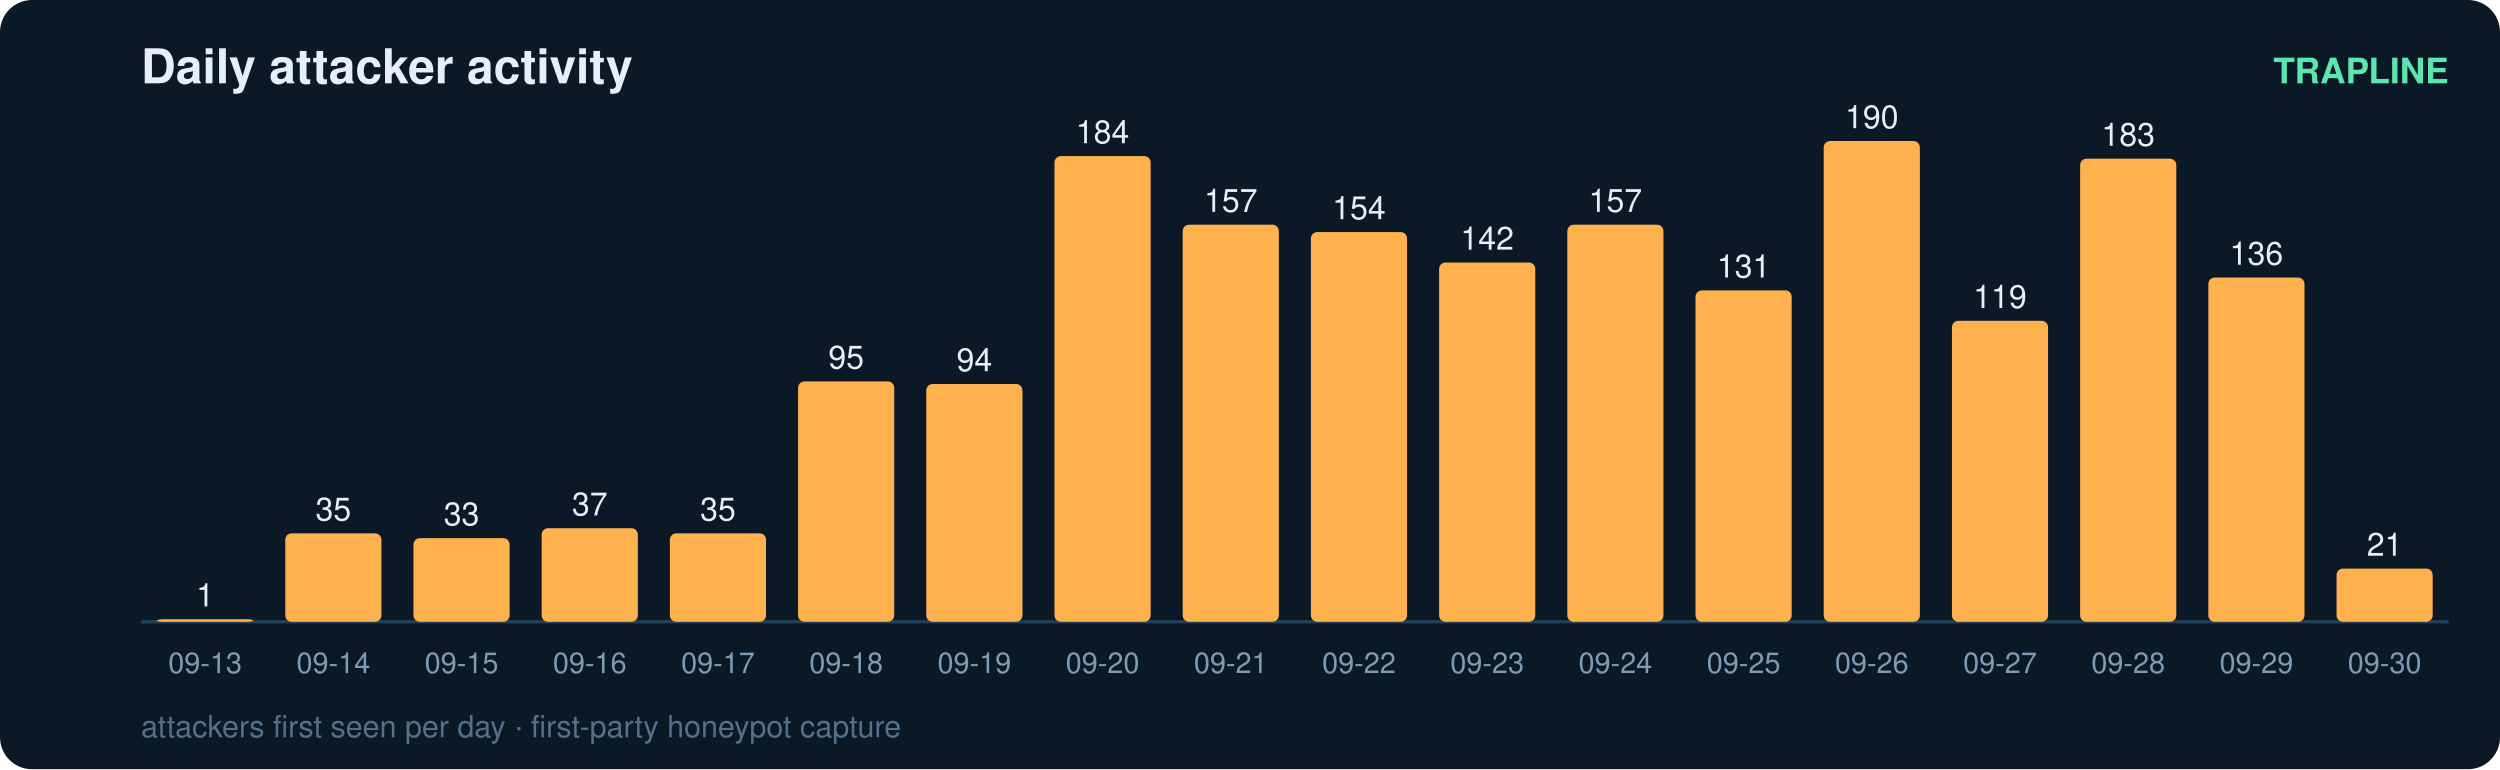
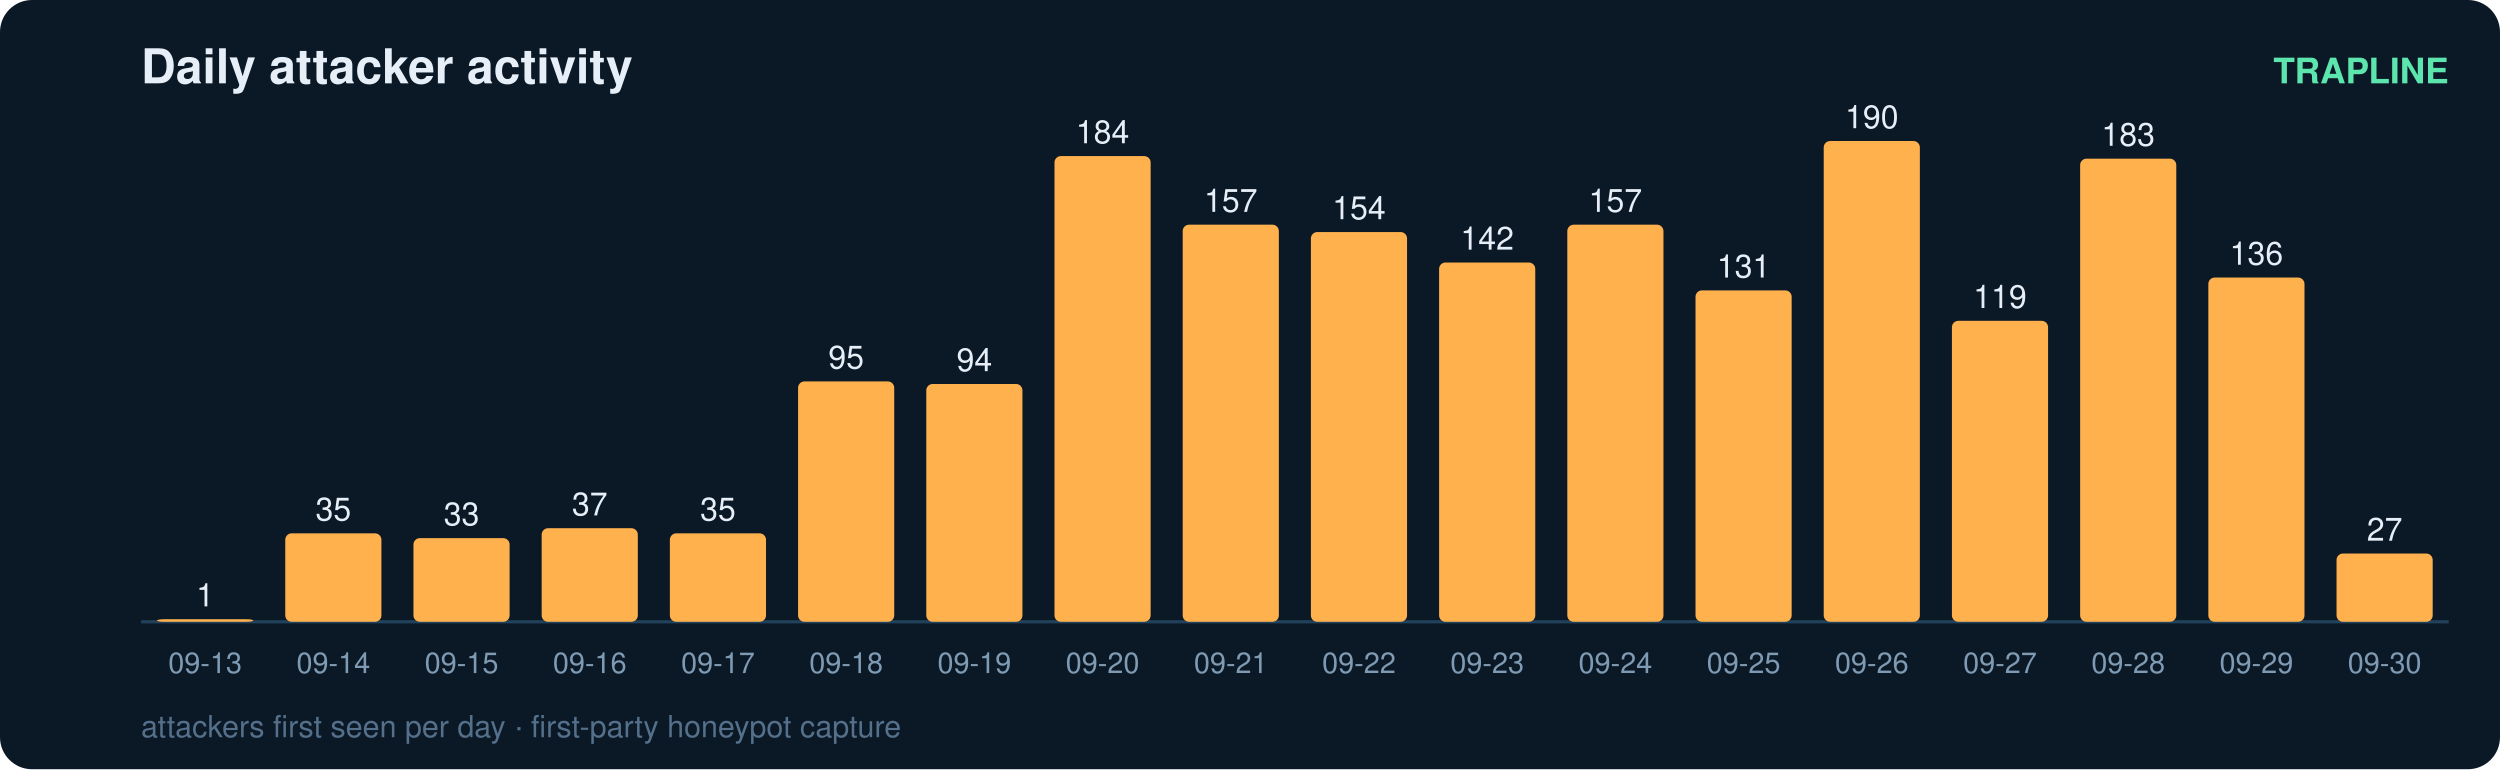
<svg xmlns="http://www.w3.org/2000/svg" width="780" height="240" viewBox="0 0 780 240" font-family="ui-sans-serif,Segoe UI,Helvetica,Arial">
  <rect width="780" height="240" rx="10" fill="#0b1826" />
  <text x="44" y="26" fill="#e6eff7" font-size="15" font-weight="700">Daily attacker activity</text>
  <text x="764" y="26" fill="#5ce6ad" font-size="11" text-anchor="end" font-weight="600">TRAPLINE</text>
  <line x1="44" y1="194" x2="764" y2="194" stroke="#22415a" stroke-width="1" />
  <rect x="49" y="193.2" width="30" height="0.8" rx="2" fill="#ffb14e" />
  <text x="64.0" y="189.2" fill="#e6eff7" font-size="10" text-anchor="middle" font-variant-numeric="tabular-nums">1</text>
  <text x="64.0" y="210.0" fill="#7f9bb3" font-size="9" text-anchor="middle">09-13</text>
  <rect x="89" y="166.4" width="30" height="27.6" rx="2" fill="#ffb14e" />
  <text x="104.0" y="162.4" fill="#e6eff7" font-size="10" text-anchor="middle" font-variant-numeric="tabular-nums">35</text>
  <text x="104.0" y="210.0" fill="#7f9bb3" font-size="9" text-anchor="middle">09-14</text>
  <rect x="129" y="167.9" width="30" height="26.1" rx="2" fill="#ffb14e" />
  <text x="144.0" y="163.9" fill="#e6eff7" font-size="10" text-anchor="middle" font-variant-numeric="tabular-nums">33</text>
  <text x="144.0" y="210.0" fill="#7f9bb3" font-size="9" text-anchor="middle">09-15</text>
  <rect x="169" y="164.8" width="30" height="29.2" rx="2" fill="#ffb14e" />
  <text x="184.0" y="160.8" fill="#e6eff7" font-size="10" text-anchor="middle" font-variant-numeric="tabular-nums">37</text>
  <text x="184.0" y="210.0" fill="#7f9bb3" font-size="9" text-anchor="middle">09-16</text>
  <rect x="209" y="166.4" width="30" height="27.6" rx="2" fill="#ffb14e" />
  <text x="224.0" y="162.4" fill="#e6eff7" font-size="10" text-anchor="middle" font-variant-numeric="tabular-nums">35</text>
  <text x="224.0" y="210.0" fill="#7f9bb3" font-size="9" text-anchor="middle">09-17</text>
  <rect x="249" y="119.0" width="30" height="75.0" rx="2" fill="#ffb14e" />
  <text x="264.0" y="115.0" fill="#e6eff7" font-size="10" text-anchor="middle" font-variant-numeric="tabular-nums">95</text>
  <text x="264.0" y="210.0" fill="#7f9bb3" font-size="9" text-anchor="middle">09-18</text>
  <rect x="289" y="119.8" width="30" height="74.2" rx="2" fill="#ffb14e" />
  <text x="304.0" y="115.8" fill="#e6eff7" font-size="10" text-anchor="middle" font-variant-numeric="tabular-nums">94</text>
  <text x="304.0" y="210.0" fill="#7f9bb3" font-size="9" text-anchor="middle">09-19</text>
  <rect x="329" y="48.7" width="30" height="145.3" rx="2" fill="#ffb14e" />
  <text x="344.0" y="44.7" fill="#e6eff7" font-size="10" text-anchor="middle" font-variant-numeric="tabular-nums">184</text>
  <text x="344.0" y="210.0" fill="#7f9bb3" font-size="9" text-anchor="middle">09-20</text>
  <rect x="369" y="70.1" width="30" height="123.9" rx="2" fill="#ffb14e" />
  <text x="384.0" y="66.1" fill="#e6eff7" font-size="10" text-anchor="middle" font-variant-numeric="tabular-nums">157</text>
  <text x="384.0" y="210.0" fill="#7f9bb3" font-size="9" text-anchor="middle">09-21</text>
  <rect x="409" y="72.4" width="30" height="121.6" rx="2" fill="#ffb14e" />
  <text x="424.0" y="68.4" fill="#e6eff7" font-size="10" text-anchor="middle" font-variant-numeric="tabular-nums">154</text>
  <text x="424.0" y="210.0" fill="#7f9bb3" font-size="9" text-anchor="middle">09-22</text>
  <rect x="449" y="81.9" width="30" height="112.1" rx="2" fill="#ffb14e" />
  <text x="464.0" y="77.9" fill="#e6eff7" font-size="10" text-anchor="middle" font-variant-numeric="tabular-nums">142</text>
  <text x="464.0" y="210.0" fill="#7f9bb3" font-size="9" text-anchor="middle">09-23</text>
  <rect x="489" y="70.1" width="30" height="123.9" rx="2" fill="#ffb14e" />
  <text x="504.0" y="66.1" fill="#e6eff7" font-size="10" text-anchor="middle" font-variant-numeric="tabular-nums">157</text>
  <text x="504.0" y="210.0" fill="#7f9bb3" font-size="9" text-anchor="middle">09-24</text>
  <rect x="529" y="90.6" width="30" height="103.4" rx="2" fill="#ffb14e" />
  <text x="544.0" y="86.6" fill="#e6eff7" font-size="10" text-anchor="middle" font-variant-numeric="tabular-nums">131</text>
  <text x="544.0" y="210.0" fill="#7f9bb3" font-size="9" text-anchor="middle">09-25</text>
  <rect x="569" y="44.0" width="30" height="150.0" rx="2" fill="#ffb14e" />
  <text x="584.0" y="40.0" fill="#e6eff7" font-size="10" text-anchor="middle" font-variant-numeric="tabular-nums">190</text>
  <text x="584.0" y="210.0" fill="#7f9bb3" font-size="9" text-anchor="middle">09-26</text>
  <rect x="609" y="100.1" width="30" height="93.9" rx="2" fill="#ffb14e" />
  <text x="624.0" y="96.1" fill="#e6eff7" font-size="10" text-anchor="middle" font-variant-numeric="tabular-nums">119</text>
  <text x="624.0" y="210.0" fill="#7f9bb3" font-size="9" text-anchor="middle">09-27</text>
  <rect x="649" y="49.5" width="30" height="144.5" rx="2" fill="#ffb14e" />
  <text x="664.0" y="45.5" fill="#e6eff7" font-size="10" text-anchor="middle" font-variant-numeric="tabular-nums">183</text>
  <text x="664.0" y="210.0" fill="#7f9bb3" font-size="9" text-anchor="middle">09-28</text>
  <rect x="689" y="86.6" width="30" height="107.4" rx="2" fill="#ffb14e" />
  <text x="704.0" y="82.6" fill="#e6eff7" font-size="10" text-anchor="middle" font-variant-numeric="tabular-nums">136</text>
  <text x="704.0" y="210.0" fill="#7f9bb3" font-size="9" text-anchor="middle">09-29</text>
-   <rect x="729" y="177.4" width="30" height="16.6" rx="2" fill="#ffb14e" />
-   <text x="744.0" y="173.4" fill="#e6eff7" font-size="10" text-anchor="middle" font-variant-numeric="tabular-nums">21</text>
+   <rect x="729" y="172.7" width="30" height="21.3" rx="2" fill="#ffb14e" />
+   <text x="744.0" y="168.7" fill="#e6eff7" font-size="10" text-anchor="middle" font-variant-numeric="tabular-nums">27</text>
  <text x="744.0" y="210.0" fill="#7f9bb3" font-size="9" text-anchor="middle">09-30</text>
  <text x="44" y="230" fill="#54708a" font-size="9.5">attackers first seen per day · first-party honeypot capture</text>
</svg>
